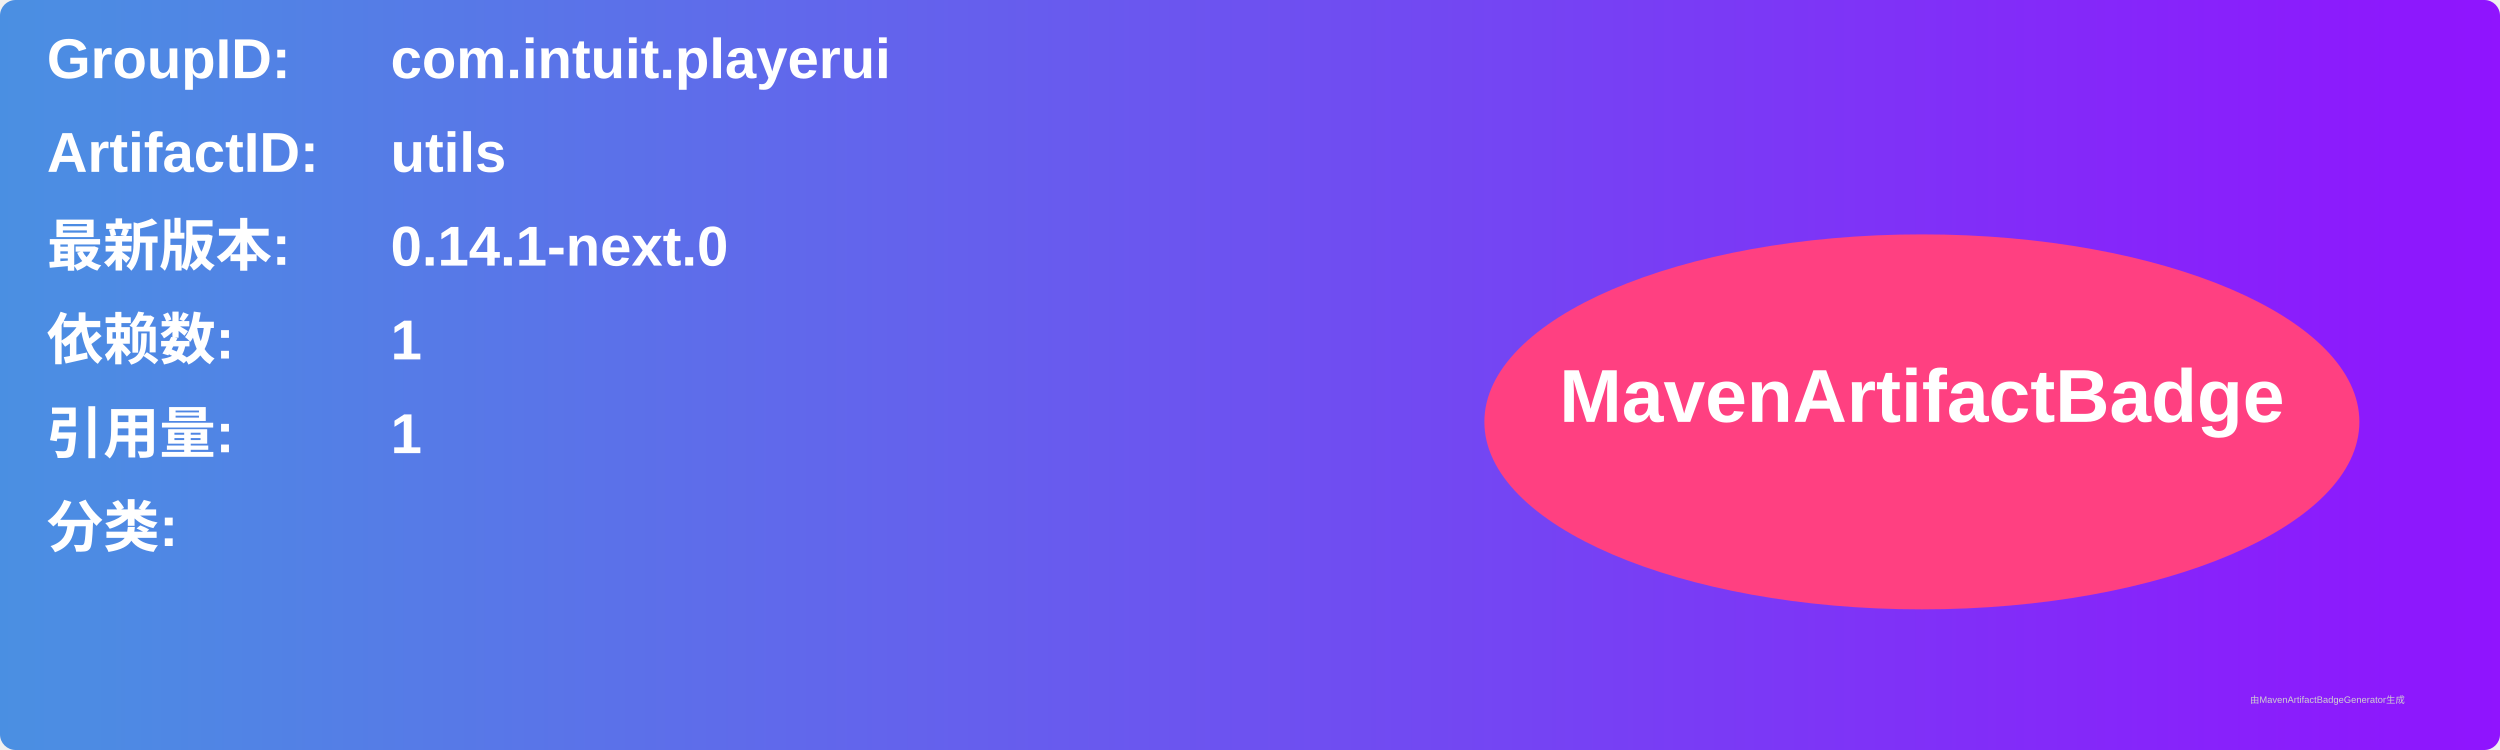
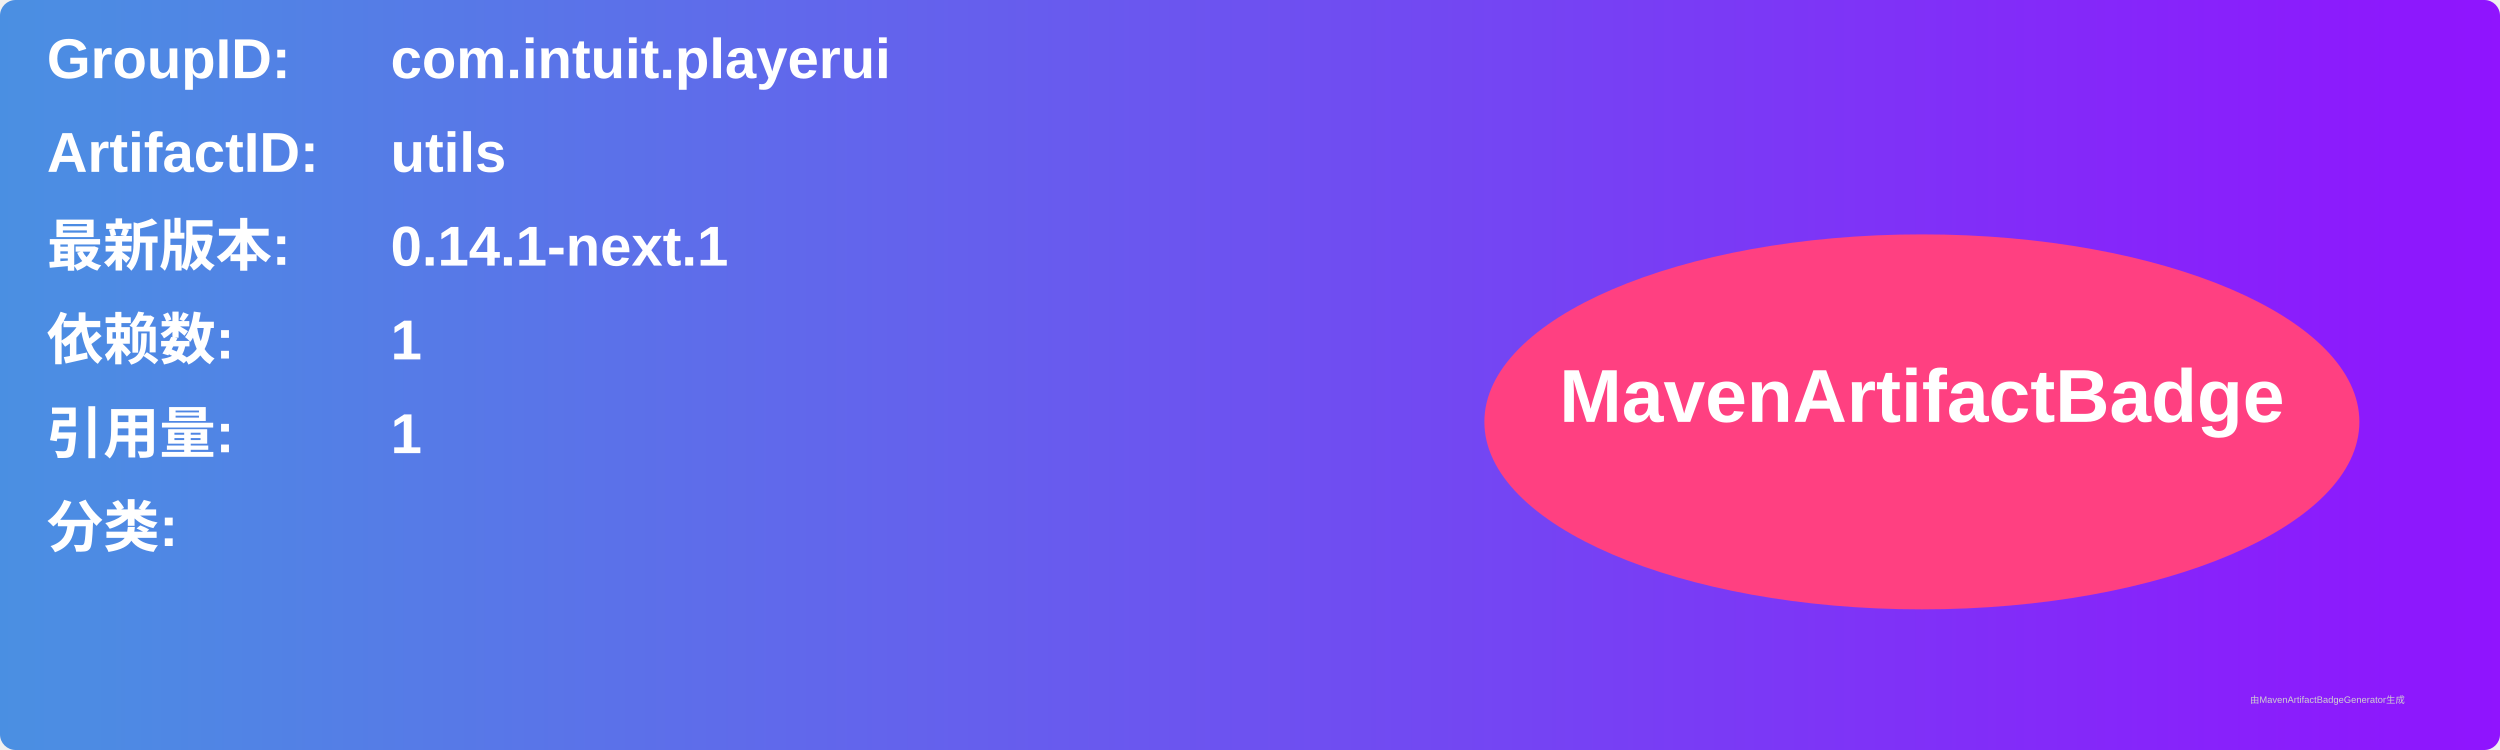
<svg xmlns="http://www.w3.org/2000/svg" width="800" height="240" viewBox="0 0 800 240">
  <linearGradient id="grad" x1="0%" y1="0%" x2="100%" y2="0%">
    <stop offset="0%" stop-color="#4a90e2" />
    <stop offset="100%" stop-color="#9013fe" />
  </linearGradient>
  <rect width="100%" height="100%" rx="5" ry="5" fill="url(#grad)" />
  <g transform="translate(15, 15)">
    <text x="0" y="10" font-family="Arial" font-size="18" fill="white" font-weight="bold" width="260">GroupID:</text>
    <text x="110" y="10" font-family="Arial" font-size="18" fill="white" font-weight="bold" width="460">com.intuit.playerui</text>
    <text x="0" y="40" font-family="Arial" font-size="18" fill="white" font-weight="bold" width="260">ArtifactID:</text>
    <text x="110" y="40" font-family="Arial" font-size="18" fill="white" font-weight="bold" width="460">utils</text>
    <text x="0" y="70" font-family="Arial" font-size="18" fill="white" font-weight="bold">最新版本:</text>
    <text x="110" y="70" font-family="Arial" font-size="18" fill="white" font-weight="bold">
-       <tspan font-weight="bold">0.14.1-next.0</tspan>
+       <tspan font-weight="bold">0.14.1-next.1</tspan>
    </text>
    <text x="0" y="100" font-family="Arial" font-size="18" fill="white" font-weight="bold">依赖数: </text>
    <text x="110" y="100" font-family="Arial" font-size="18" fill="white">
      <tspan font-weight="bold">1</tspan>
    </text>
    <text x="0" y="130" font-family="Arial" font-size="18" fill="white" font-weight="bold">引用量: </text>
    <text x="110" y="130" font-family="Arial" font-size="18" fill="white">
      <tspan font-weight="bold">1</tspan>
    </text>
    <text x="0" y="160" font-family="Arial" font-size="18" fill="white" font-weight="bold">分类:</text>
    <text x="10" y="190" font-family="Arial" font-size="10" fill="white">
      <tspan font-weight="bold" />
    </text>
    <ellipse cx="600" cy="120" rx="140" ry="60" fill="#ff4081" />
    <text x="600" y="120" text-anchor="middle" font-family="Arial" font-size="24" fill="white" font-weight="bold">MavenArtifactBadge</text>
  </g>
  <text x="720" y="225" font-family="Arial" font-size="3" fill="#d0d0d0">由MavenArtifactBadgeGenerator生成</text>
</svg>
